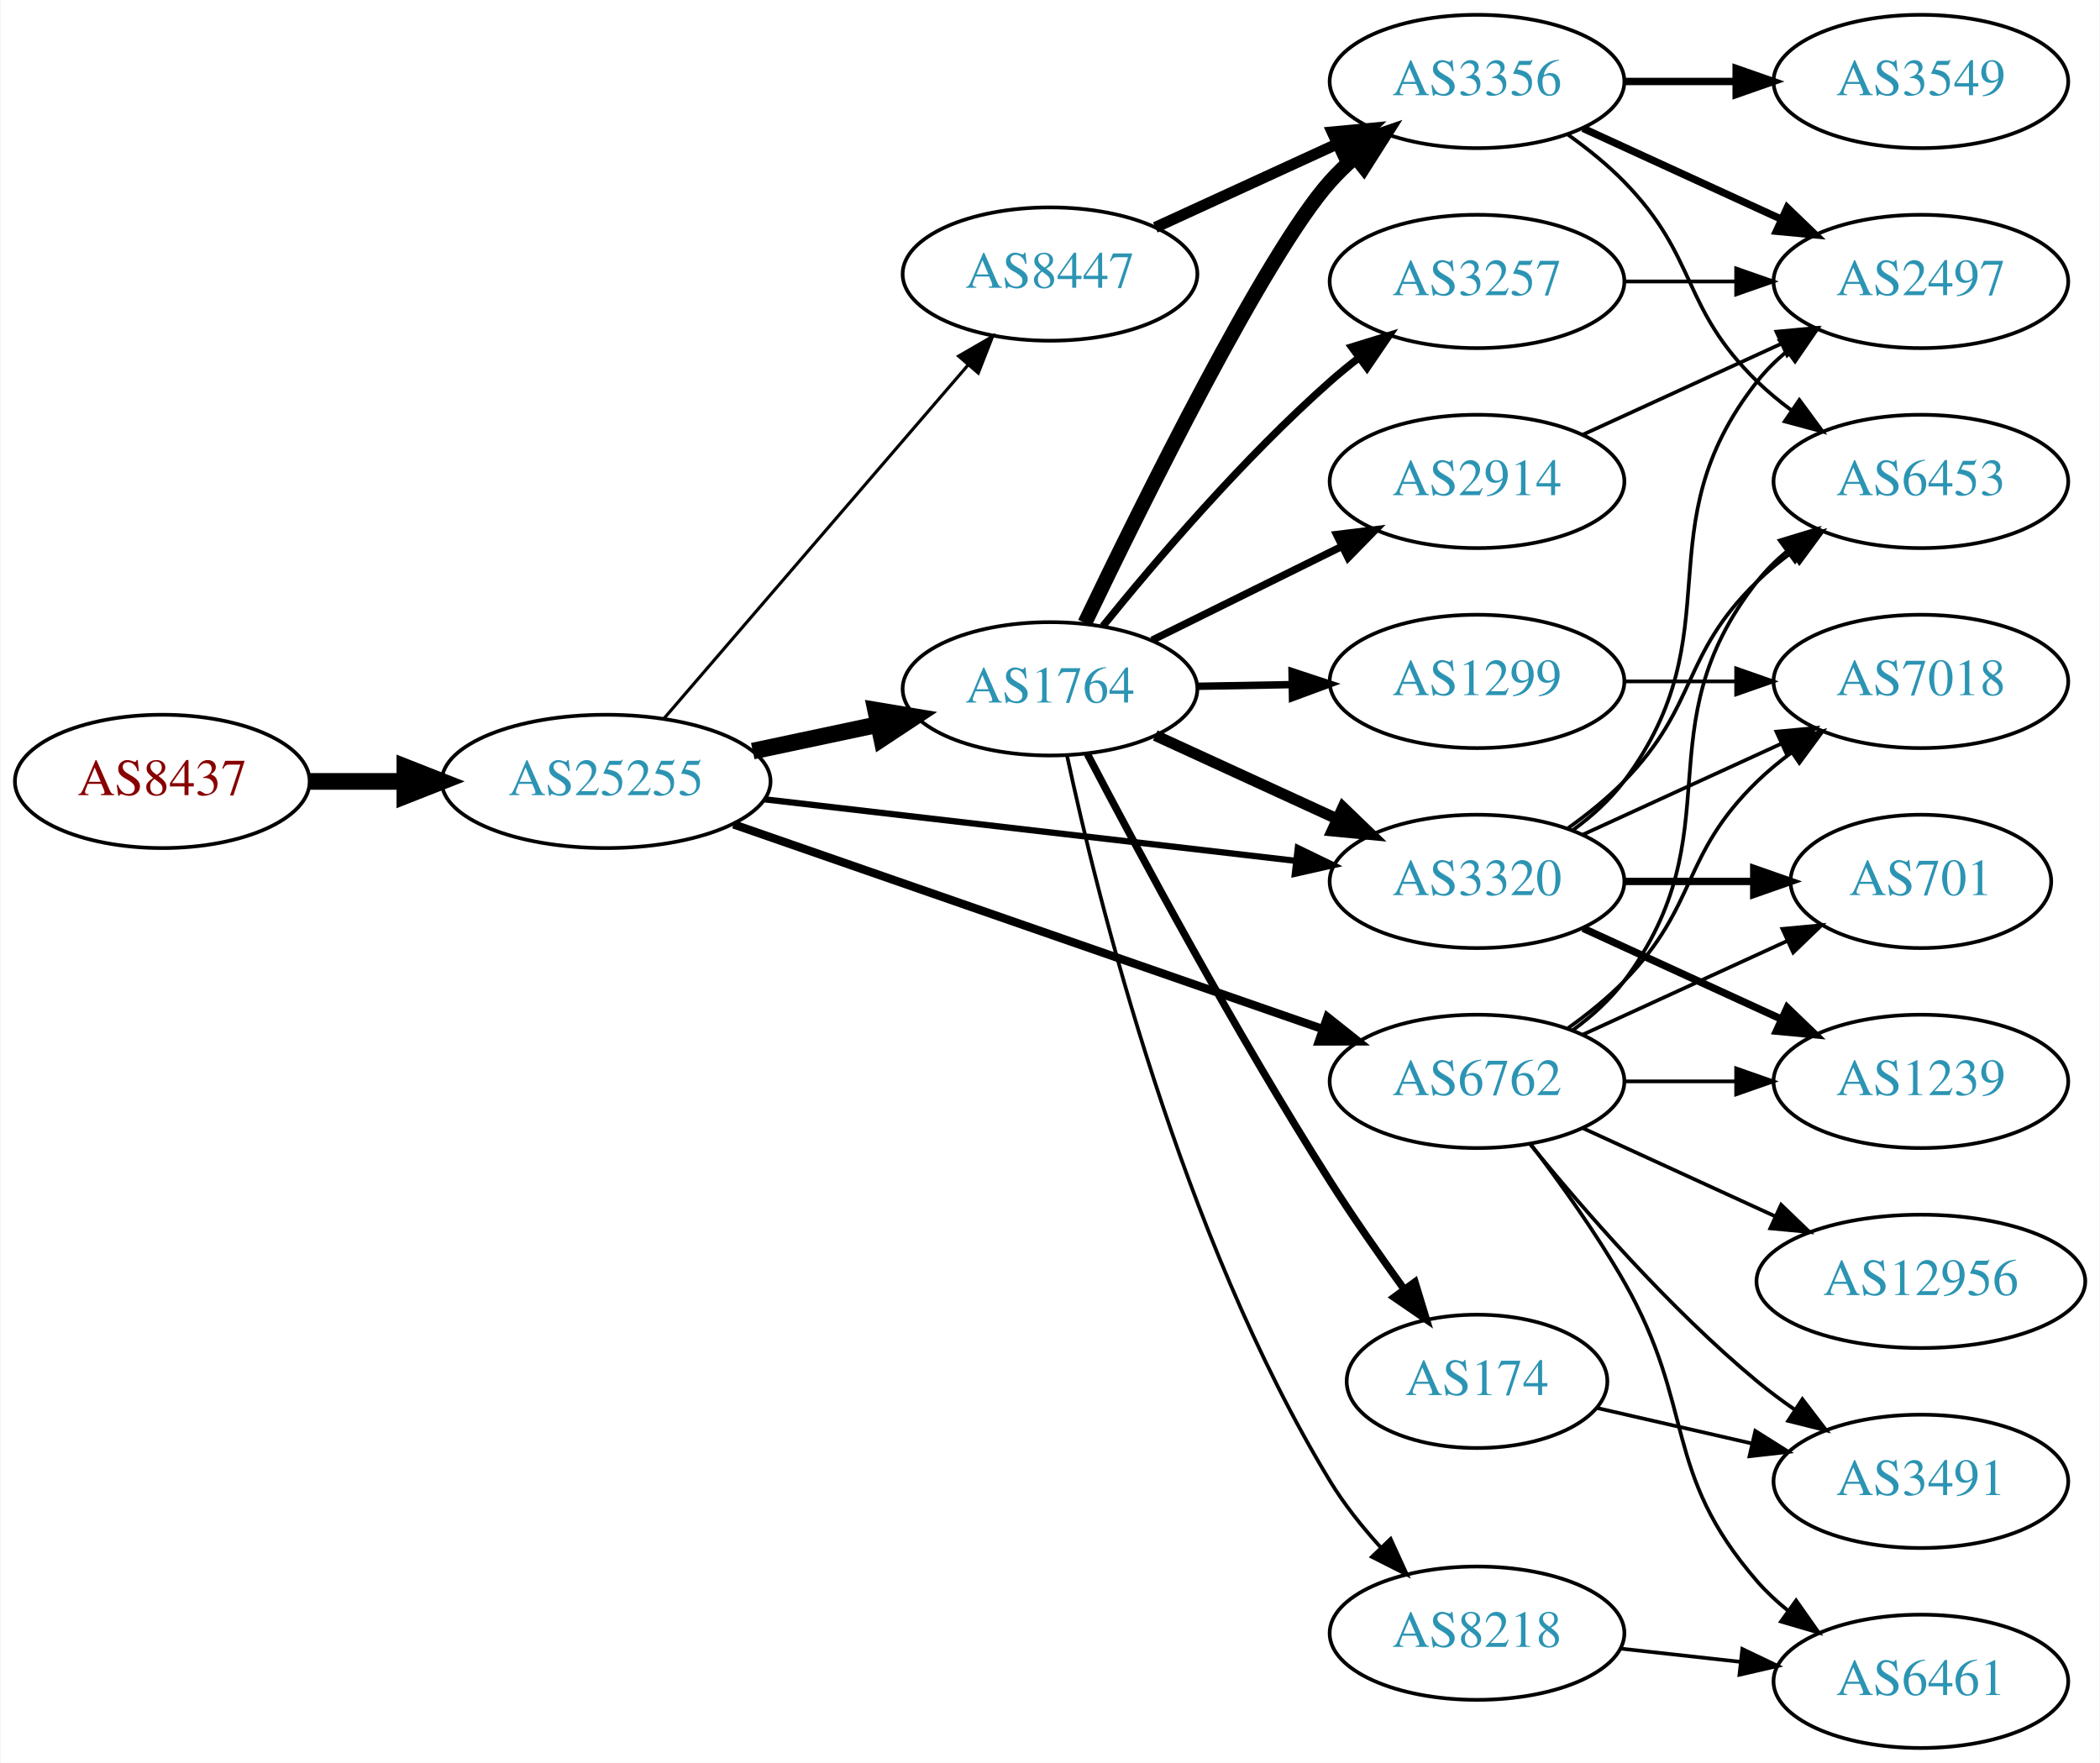
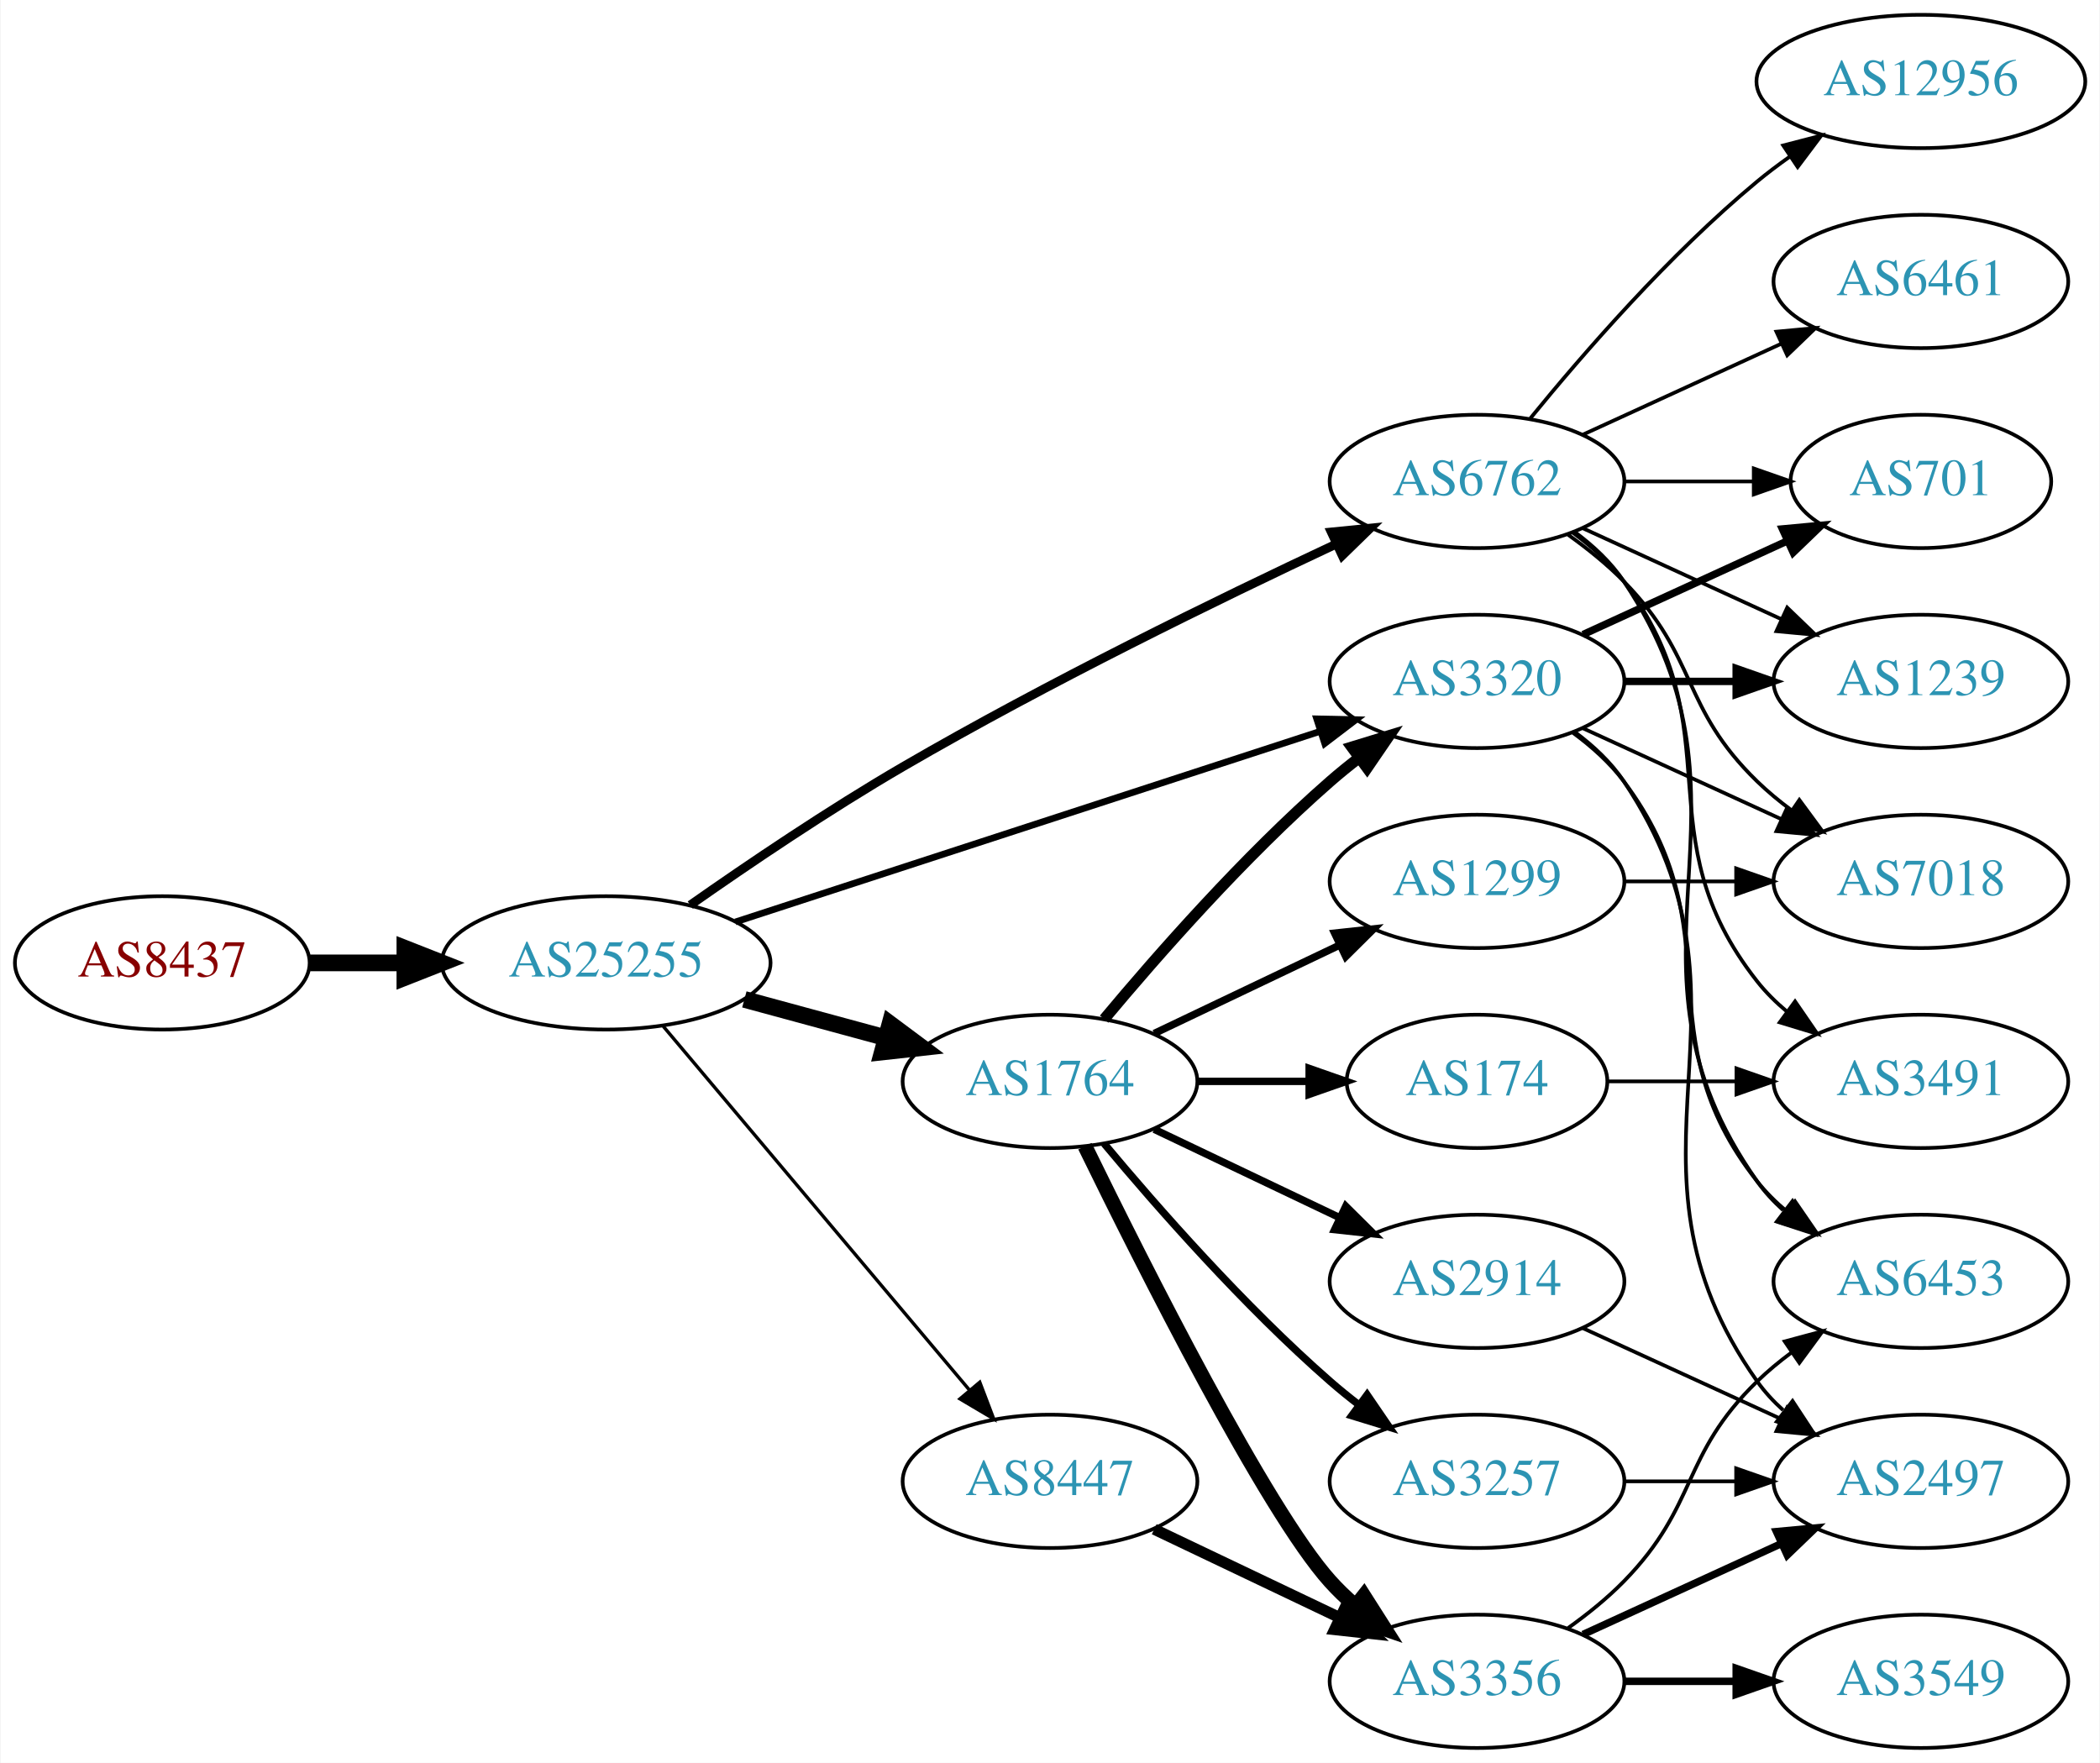
<svg xmlns="http://www.w3.org/2000/svg" xmlns:xlink="http://www.w3.org/1999/xlink" width="567pt" height="476pt" viewBox="0.00 0.00 566.66 476.00">
  <g id="graph0" class="graph" transform="scale(1 1) rotate(0) translate(4 472)">
    <polygon fill="white" stroke="none" points="-4,4 -4,-472 562.663,-472 562.663,4 -4,4" />
    <g id="node1" class="node">
      <g id="a_node1">
        <a xlink:href="/asn/8437" xlink:title="AS8437 ~ Hutchison Drei Austria GmbH [AT]">
-           <ellipse fill="#ffffff" stroke="black" cx="39.647" cy="-261" rx="39.794" ry="18" />
-           <text text-anchor="middle" x="39.647" y="-257.3" font-family="Times,serif" font-size="14.00" fill="#880000">AS8437</text>
+           <ellipse fill="#ffffff" stroke="black" cx="39.647" cy="-212" rx="39.794" ry="18" />
+           <text text-anchor="middle" x="39.647" y="-208.3" font-family="Times,serif" font-size="14.00" fill="#880000">AS8437</text>
        </a>
      </g>
    </g>
    <g id="node2" class="node">
      <g id="a_node2">
        <a xlink:href="/asn/25255" xlink:title="AS25255 ~ ==&gt; TELE2 AUSTRIA &lt;== [AT]">
-           <ellipse fill="#ffffff" stroke="black" cx="159.489" cy="-261" rx="44.393" ry="18" />
-           <text text-anchor="middle" x="159.489" y="-257.3" font-family="Times,serif" font-size="14.00" fill="#2c94b3">AS25255</text>
+           <ellipse fill="#ffffff" stroke="black" cx="159.489" cy="-212" rx="44.393" ry="18" />
+           <text text-anchor="middle" x="159.489" y="-208.3" font-family="Times,serif" font-size="14.00" fill="#2c94b3">AS25255</text>
        </a>
      </g>
    </g>
    <g id="edge1" class="edge">
-       <path fill="none" stroke="black" stroke-width="4.5" d="M79.559,-261C87.662,-261 96.337,-261 104.863,-261" />
-       <polygon fill="black" stroke="black" stroke-width="4.5" points="105.141,-264.938 115.141,-261 105.141,-257.063 105.141,-264.938" />
+       <path fill="none" stroke="black" stroke-width="4.5" d="M79.559,-212C87.662,-212 96.337,-212 104.863,-212" />
+       <polygon fill="black" stroke="black" stroke-width="4.5" points="105.141,-215.938 115.141,-212 105.141,-208.063 105.141,-215.938" />
    </g>
    <g id="node3" class="node">
      <g id="a_node3">
-         <a xlink:href="/asn/3320" xlink:title="AS3320 ~ DTAG [DE]">
-           <ellipse fill="#ffffff" stroke="black" cx="394.625" cy="-234" rx="39.794" ry="18" />
-           <text text-anchor="middle" x="394.625" y="-230.3" font-family="Times,serif" font-size="14.00" fill="#2c94b3">AS3320</text>
+         <a xlink:href="/asn/1764" xlink:title="AS1764 ~ NEXTLAYER-AS [AT]">
+           <ellipse fill="#ffffff" stroke="black" cx="279.332" cy="-180" rx="39.794" ry="18" />
+           <text text-anchor="middle" x="279.332" y="-176.3" font-family="Times,serif" font-size="14.00" fill="#2c94b3">AS1764</text>
        </a>
      </g>
    </g>
    <g id="edge2" class="edge">
-       <path fill="none" stroke="black" stroke-width="1.688" d="M202.169,-256.173C242.461,-251.507 303.453,-244.443 345.724,-239.547" />
-       <polygon fill="black" stroke="black" stroke-width="1.688" points="346.245,-243.011 355.776,-238.383 345.44,-236.057 346.245,-243.011" />
+       <path fill="none" stroke="black" stroke-width="4.5" d="M196.807,-202.138C208.867,-198.863 222.416,-195.184 234.953,-191.779" />
+       <polygon fill="black" stroke="black" stroke-width="4.5" points="236.125,-195.541 244.744,-189.121 234.061,-187.942 236.125,-195.541" />
    </g>
    <g id="node4" class="node">
      <g id="a_node4">
-         <a xlink:href="/asn/6762" xlink:title="AS6762 ~ TELECOM ITALIA SPARKLE S.p.A. [IT]">
-           <ellipse fill="#ffffff" stroke="black" cx="394.625" cy="-180" rx="39.794" ry="18" />
-           <text text-anchor="middle" x="394.625" y="-176.3" font-family="Times,serif" font-size="14.00" fill="#2c94b3">AS6762</text>
+         <a xlink:href="/asn/8447" xlink:title="AS8447 ~ A1 Telekom Austria AG [AT]">
+           <ellipse fill="#ffffff" stroke="black" cx="279.332" cy="-72" rx="39.794" ry="18" />
+           <text text-anchor="middle" x="279.332" y="-68.3" font-family="Times,serif" font-size="14.00" fill="#2c94b3">AS8447</text>
        </a>
      </g>
    </g>
    <g id="edge3" class="edge">
-       <path fill="none" stroke="black" stroke-width="2.25" d="M193.892,-249.395C235.885,-234.805 307.924,-209.776 353.044,-194.099" />
-       <polygon fill="black" stroke="black" stroke-width="2.25" points="354.222,-197.395 362.519,-190.807 351.924,-190.783 354.222,-197.395" />
+       <path fill="none" stroke="black" stroke-width="0.9" d="M174.939,-194.833C195.636,-170.245 233.835,-124.863 257.56,-96.677" />
+       <polygon fill="black" stroke="black" stroke-width="0.9" points="260.37,-98.774 264.132,-88.87 255.014,-94.266 260.37,-98.774" />
    </g>
    <g id="node5" class="node">
      <g id="a_node5">
-         <a xlink:href="/asn/8447" xlink:title="AS8447 ~ A1 Telekom Austria AG [AT]">
-           <ellipse fill="#ffffff" stroke="black" cx="279.332" cy="-398" rx="39.794" ry="18" />
-           <text text-anchor="middle" x="279.332" y="-394.3" font-family="Times,serif" font-size="14.00" fill="#2c94b3">AS8447</text>
+         <a xlink:href="/asn/3320" xlink:title="AS3320 ~ DTAG [DE]">
+           <ellipse fill="#ffffff" stroke="black" cx="394.625" cy="-288" rx="39.794" ry="18" />
+           <text text-anchor="middle" x="394.625" y="-284.3" font-family="Times,serif" font-size="14.00" fill="#2c94b3">AS3320</text>
        </a>
      </g>
    </g>
    <g id="edge4" class="edge">
-       <path fill="none" stroke="black" stroke-width="0.844" d="M175.176,-278.074C195.841,-302.099 233.614,-346.012 257.268,-373.512" />
-       <polygon fill="black" stroke="black" stroke-width="0.844" points="254.656,-375.842 263.83,-381.141 259.962,-371.277 254.656,-375.842" />
+       <path fill="none" stroke="black" stroke-width="1.8" d="M194.389,-223.051C236.186,-236.677 307.199,-259.826 352.191,-274.493" />
+       <polygon fill="black" stroke="black" stroke-width="1.8" points="351.336,-277.896 361.929,-277.667 353.506,-271.24 351.336,-277.896" />
    </g>
    <g id="node6" class="node">
      <g id="a_node6">
-         <a xlink:href="/asn/1764" xlink:title="AS1764 ~ NEXTLAYER-AS [AT]">
-           <ellipse fill="#ffffff" stroke="black" cx="279.332" cy="-286" rx="39.794" ry="18" />
-           <text text-anchor="middle" x="279.332" y="-282.3" font-family="Times,serif" font-size="14.00" fill="#2c94b3">AS1764</text>
+         <a xlink:href="/asn/6762" xlink:title="AS6762 ~ TELECOM ITALIA SPARKLE S.p.A. [IT]">
+           <ellipse fill="#ffffff" stroke="black" cx="394.625" cy="-342" rx="39.794" ry="18" />
+           <text text-anchor="middle" x="394.625" y="-338.3" font-family="Times,serif" font-size="14.00" fill="#2c94b3">AS6762</text>
        </a>
      </g>
    </g>
    <g id="edge5" class="edge">
-       <path fill="none" stroke="black" stroke-width="4.5" d="M199.075,-269.186C209.868,-271.476 221.697,-273.985 232.849,-276.351" />
-       <polygon fill="black" stroke="black" stroke-width="4.5" points="232.251,-280.249 242.85,-278.473 233.885,-272.546 232.251,-280.249" />
+       <path fill="none" stroke="black" stroke-width="2.4" d="M182.202,-227.612C197.855,-238.596 219.663,-253.355 239.685,-265 278.545,-287.601 324.893,-310.23 356.509,-325.049" />
+       <polygon fill="black" stroke="black" stroke-width="2.4" points="355.28,-328.337 365.823,-329.388 358.236,-321.992 355.28,-328.337" />
+     </g>
+     <g id="edge11" class="edge">
+       <path fill="none" stroke="black" stroke-width="3" d="M293.962,-196.817C308.244,-213.929 331.791,-240.745 354.978,-261 357.444,-263.154 360.082,-265.294 362.78,-267.372" />
+       <polygon fill="black" stroke="black" stroke-width="3" points="360.805,-270.264 370.934,-273.37 364.953,-264.625 360.805,-270.264" />
    </g>
    <g id="node7" class="node">
      <g id="a_node7">
-         <a xlink:href="/asn/2497" xlink:title="AS2497 ~ Internet Initiative Japan Inc. [JP]">
-           <ellipse fill="#ffffff" stroke="black" cx="514.467" cy="-396" rx="39.794" ry="18" />
-           <text text-anchor="middle" x="514.467" y="-392.3" font-family="Times,serif" font-size="14.00" fill="#2c94b3">AS2497</text>
+         <a xlink:href="/asn/174" xlink:title="AS174 ~ Cogent Communications [US]">
+           <ellipse fill="#ffffff" stroke="black" cx="394.625" cy="-180" rx="35.194" ry="18" />
+           <text text-anchor="middle" x="394.625" y="-176.3" font-family="Times,serif" font-size="14.00" fill="#2c94b3">AS174</text>
        </a>
      </g>
    </g>
    <g id="edge6" class="edge">
-       <path fill="none" stroke="black" d="M420.555,-247.882C425.631,-251.611 430.549,-256.016 434.271,-261 464.542,-301.542 438.972,-329.246 470.271,-369 472.596,-371.953 475.34,-374.67 478.299,-377.147" />
-       <polygon fill="black" stroke="black" points="476.358,-380.064 486.496,-383.145 480.492,-374.415 476.358,-380.064" />
+       <path fill="none" stroke="black" stroke-width="2" d="M319.004,-180C328.709,-180 339.2,-180 349.163,-180" />
+       <polygon fill="black" stroke="black" stroke-width="2" points="349.299,-183.5 359.299,-180 349.299,-176.5 349.299,-183.5" />
    </g>
    <g id="node8" class="node">
      <g id="a_node8">
-         <a xlink:href="/asn/7018" xlink:title="AS7018 ~ AT&amp;T Services, Inc. [US]">
-           <ellipse fill="#ffffff" stroke="black" cx="514.467" cy="-288" rx="39.794" ry="18" />
-           <text text-anchor="middle" x="514.467" y="-284.3" font-family="Times,serif" font-size="14.00" fill="#2c94b3">AS7018</text>
+         <a xlink:href="/asn/3257" xlink:title="AS3257 ~ GTT [DE]">
+           <ellipse fill="#ffffff" stroke="black" cx="394.625" cy="-72" rx="39.794" ry="18" />
+           <text text-anchor="middle" x="394.625" y="-68.3" font-family="Times,serif" font-size="14.00" fill="#2c94b3">AS3257</text>
        </a>
      </g>
    </g>
    <g id="edge7" class="edge">
-       <path fill="none" stroke="black" d="M423.253,-246.661C439.21,-253.973 459.481,-263.261 476.764,-271.181" />
-       <polygon fill="black" stroke="black" points="475.462,-274.435 486.011,-275.419 478.378,-268.071 475.462,-274.435" />
+       <path fill="none" stroke="black" stroke-width="2" d="M293.962,-163.183C308.244,-146.071 331.791,-119.255 354.978,-99 357.444,-96.846 360.082,-94.706 362.78,-92.628" />
+       <polygon fill="black" stroke="black" stroke-width="2" points="364.953,-95.375 370.934,-86.63 360.805,-89.736 364.953,-95.375" />
    </g>
    <g id="node9" class="node">
      <g id="a_node9">
-         <a xlink:href="/asn/6453" xlink:title="AS6453 ~ TATA COMMUNICATIONS (AMERICA) INC [US]">
-           <ellipse fill="#ffffff" stroke="black" cx="514.467" cy="-342" rx="39.794" ry="18" />
-           <text text-anchor="middle" x="514.467" y="-338.3" font-family="Times,serif" font-size="14.00" fill="#2c94b3">AS6453</text>
+         <a xlink:href="/asn/1299" xlink:title="AS1299 ~ Telia Carrier [EU]">
+           <ellipse fill="#ffffff" stroke="black" cx="394.625" cy="-234" rx="39.794" ry="18" />
+           <text text-anchor="middle" x="394.625" y="-230.3" font-family="Times,serif" font-size="14.00" fill="#2c94b3">AS1299</text>
        </a>
      </g>
    </g>
    <g id="edge8" class="edge">
-       <path fill="none" stroke="black" d="M419.219,-248.389C424.475,-252.148 429.806,-256.437 434.271,-261 454.443,-281.617 449.578,-294.906 470.271,-315 473.116,-317.763 476.29,-320.386 479.59,-322.834" />
-       <polygon fill="black" stroke="black" points="477.707,-325.786 487.938,-328.538 481.656,-320.006 477.707,-325.786" />
+       <path fill="none" stroke="black" stroke-width="2" d="M307.468,-192.934C322.462,-200.081 341.283,-209.052 357.506,-216.785" />
+       <polygon fill="black" stroke="black" stroke-width="2" points="356.177,-220.028 366.71,-221.171 359.188,-213.709 356.177,-220.028" />
    </g>
    <g id="node10" class="node">
      <g id="a_node10">
-         <a xlink:href="/asn/1239" xlink:title="AS1239 ~ Sprint [US]">
-           <ellipse fill="#ffffff" stroke="black" cx="514.467" cy="-180" rx="39.794" ry="18" />
-           <text text-anchor="middle" x="514.467" y="-176.3" font-family="Times,serif" font-size="14.00" fill="#2c94b3">AS1239</text>
+         <a xlink:href="/asn/3356" xlink:title="AS3356 ~ Level 3 Parent, LLC [US]">
+           <ellipse fill="#ffffff" stroke="black" cx="394.625" cy="-18" rx="39.794" ry="18" />
+           <text text-anchor="middle" x="394.625" y="-14.3" font-family="Times,serif" font-size="14.00" fill="#2c94b3">AS3356</text>
        </a>
      </g>
    </g>
    <g id="edge9" class="edge">
-       <path fill="none" stroke="black" stroke-width="2" d="M423.253,-221.339C439.21,-214.027 459.481,-204.739 476.764,-196.819" />
-       <polygon fill="black" stroke="black" stroke-width="2" points="478.378,-199.929 486.011,-192.581 475.462,-193.565 478.378,-199.929" />
+       <path fill="none" stroke="black" stroke-width="4" d="M288.769,-162.489C304.388,-130.491 337.774,-64.107 354.978,-45 356.98,-42.776 359.199,-40.637 361.532,-38.603" />
+       <polygon fill="black" stroke="black" stroke-width="4" points="364.062,-41.065 369.751,-32.127 359.73,-35.567 364.062,-41.065" />
    </g>
    <g id="node11" class="node">
      <g id="a_node11">
-         <a xlink:href="/asn/701" xlink:title="AS701 ~ UUNET [US]">
-           <ellipse fill="#ffffff" stroke="black" cx="514.467" cy="-234" rx="35.194" ry="18" />
-           <text text-anchor="middle" x="514.467" y="-230.3" font-family="Times,serif" font-size="14.00" fill="#2c94b3">AS701</text>
+         <a xlink:href="/asn/2914" xlink:title="AS2914 ~ NTT America, Inc. [US]">
+           <ellipse fill="#ffffff" stroke="black" cx="394.625" cy="-126" rx="39.794" ry="18" />
+           <text text-anchor="middle" x="394.625" y="-122.3" font-family="Times,serif" font-size="14.00" fill="#2c94b3">AS2914</text>
        </a>
      </g>
    </g>
    <g id="edge10" class="edge">
-       <path fill="none" stroke="black" stroke-width="2" d="M434.537,-234C445.624,-234 457.783,-234 469.166,-234" />
-       <polygon fill="black" stroke="black" stroke-width="2" points="469.348,-237.5 479.348,-234 469.348,-230.5 469.348,-237.5" />
-     </g>
-     <g id="edge17" class="edge">
-       <path fill="none" stroke="black" d="M419.219,-194.389C424.475,-198.148 429.806,-202.437 434.271,-207 454.443,-227.617 449.578,-240.906 470.271,-261 473.116,-263.763 476.29,-266.386 479.59,-268.834" />
-       <polygon fill="black" stroke="black" points="477.707,-271.786 487.938,-274.538 481.656,-266.006 477.707,-271.786" />
-     </g>
-     <g id="edge15" class="edge">
-       <path fill="none" stroke="black" d="M420.555,-193.882C425.631,-197.611 430.549,-202.016 434.271,-207 464.542,-247.542 438.972,-275.246 470.271,-315 472.596,-317.953 475.34,-320.67 478.299,-323.147" />
-       <polygon fill="black" stroke="black" points="476.358,-326.064 486.496,-329.145 480.492,-320.415 476.358,-326.064" />
-     </g>
-     <g id="edge19" class="edge">
-       <path fill="none" stroke="black" d="M434.537,-180C444.091,-180 454.44,-180 464.403,-180" />
-       <polygon fill="black" stroke="black" points="464.595,-183.5 474.595,-180 464.595,-176.5 464.595,-183.5" />
-     </g>
-     <g id="edge21" class="edge">
-       <path fill="none" stroke="black" d="M423.253,-192.661C439.67,-200.183 460.651,-209.798 478.248,-217.861" />
-       <polygon fill="black" stroke="black" points="477.076,-221.174 487.625,-222.158 479.993,-214.811 477.076,-221.174" />
+       <path fill="none" stroke="black" stroke-width="2" d="M307.468,-167.066C322.462,-159.919 341.283,-150.948 357.506,-143.215" />
+       <polygon fill="black" stroke="black" stroke-width="2" points="359.188,-146.291 366.71,-138.829 356.177,-139.972 359.188,-146.291" />
+     </g>
+     <g id="edge12" class="edge">
+       <path fill="none" stroke="black" stroke-width="3" d="M307.468,-59.066C322.462,-51.919 341.283,-42.948 357.506,-35.215" />
+       <polygon fill="black" stroke="black" stroke-width="3" points="359.188,-38.291 366.71,-30.829 356.177,-31.972 359.188,-38.291" />
+     </g>
+     <g id="node12" class="node">
+       <g id="a_node12">
+         <a xlink:href="/asn/6453" xlink:title="AS6453 ~ TATA COMMUNICATIONS (AMERICA) INC [US]">
+           <ellipse fill="#ffffff" stroke="black" cx="514.467" cy="-126" rx="39.794" ry="18" />
+           <text text-anchor="middle" x="514.467" y="-122.3" font-family="Times,serif" font-size="14.00" fill="#2c94b3">AS6453</text>
+         </a>
+       </g>
+     </g>
+     <g id="edge13" class="edge">
+       <path fill="none" stroke="black" d="M420.555,-274.118C425.631,-270.389 430.549,-265.984 434.271,-261 464.542,-220.458 438.972,-192.754 470.271,-153 472.596,-150.047 475.34,-147.33 478.299,-144.853" />
+       <polygon fill="black" stroke="black" points="480.492,-147.585 486.496,-138.855 476.358,-141.936 480.492,-147.585" />
+     </g>
+     <g id="node13" class="node">
+       <g id="a_node13">
+         <a xlink:href="/asn/7018" xlink:title="AS7018 ~ AT&amp;T Services, Inc. [US]">
+           <ellipse fill="#ffffff" stroke="black" cx="514.467" cy="-234" rx="39.794" ry="18" />
+           <text text-anchor="middle" x="514.467" y="-230.3" font-family="Times,serif" font-size="14.00" fill="#2c94b3">AS7018</text>
+         </a>
+       </g>
+     </g>
+     <g id="edge14" class="edge">
+       <path fill="none" stroke="black" d="M423.253,-275.339C439.21,-268.027 459.481,-258.739 476.764,-250.819" />
+       <polygon fill="black" stroke="black" points="478.378,-253.929 486.011,-246.581 475.462,-247.565 478.378,-253.929" />
    </g>
    <g id="node14" class="node">
      <g id="a_node14">
-         <a xlink:href="/asn/3491" xlink:title="AS3491 ~ PCCW Global, Inc. [US]">
-           <ellipse fill="#ffffff" stroke="black" cx="514.467" cy="-72" rx="39.794" ry="18" />
-           <text text-anchor="middle" x="514.467" y="-68.3" font-family="Times,serif" font-size="14.00" fill="#2c94b3">AS3491</text>
-         </a>
-       </g>
-     </g>
-     <g id="edge16" class="edge">
-       <path fill="none" stroke="black" d="M409.044,-162.935C423.158,-145.625 446.573,-118.655 470.271,-99 473.487,-96.332 476.988,-93.73 480.558,-91.259" />
-       <polygon fill="black" stroke="black" points="482.482,-94.183 488.915,-85.764 478.636,-88.334 482.482,-94.183" />
+         <a xlink:href="/asn/1239" xlink:title="AS1239 ~ Sprint [US]">
+           <ellipse fill="#ffffff" stroke="black" cx="514.467" cy="-288" rx="39.794" ry="18" />
+           <text text-anchor="middle" x="514.467" y="-284.3" font-family="Times,serif" font-size="14.00" fill="#2c94b3">AS1239</text>
+         </a>
+       </g>
+     </g>
+     <g id="edge15" class="edge">
+       <path fill="none" stroke="black" stroke-width="2" d="M434.537,-288C444.091,-288 454.44,-288 464.403,-288" />
+       <polygon fill="black" stroke="black" stroke-width="2" points="464.595,-291.5 474.595,-288 464.595,-284.5 464.595,-291.5" />
    </g>
    <g id="node15" class="node">
      <g id="a_node15">
-         <a xlink:href="/asn/6461" xlink:title="AS6461 ~ Zayo Bandwidth [US]">
-           <ellipse fill="#ffffff" stroke="black" cx="514.467" cy="-18" rx="39.794" ry="18" />
-           <text text-anchor="middle" x="514.467" y="-14.3" font-family="Times,serif" font-size="14.00" fill="#2c94b3">AS6461</text>
-         </a>
-       </g>
-     </g>
-     <g id="edge18" class="edge">
-       <path fill="none" stroke="black" d="M409.086,-163.087C416.979,-152.73 426.828,-139.008 434.271,-126 453.835,-91.806 444.437,-74.742 470.271,-45 472.736,-42.162 475.573,-39.523 478.59,-37.094" />
-       <polygon fill="black" stroke="black" points="480.777,-39.833 486.868,-31.164 476.701,-34.142 480.777,-39.833" />
+         <a xlink:href="/asn/2497" xlink:title="AS2497 ~ Internet Initiative Japan Inc. [JP]">
+           <ellipse fill="#ffffff" stroke="black" cx="514.467" cy="-72" rx="39.794" ry="18" />
+           <text text-anchor="middle" x="514.467" y="-68.3" font-family="Times,serif" font-size="14.00" fill="#2c94b3">AS2497</text>
+         </a>
+       </g>
+     </g>
+     <g id="edge16" class="edge">
+       <path fill="none" stroke="black" d="M420.944,-274.393C425.999,-270.649 430.811,-266.169 434.271,-261 475.296,-199.706 427.692,-159.225 470.271,-99 472.262,-96.184 474.649,-93.599 477.265,-91.24" />
+       <polygon fill="black" stroke="black" points="479.818,-93.694 485.633,-84.838 475.564,-88.135 479.818,-93.694" />
    </g>
    <g id="node16" class="node">
      <g id="a_node16">
-         <a xlink:href="/asn/12956" xlink:title="AS12956 ~ TELXIUS [ES]">
-           <ellipse fill="#ffffff" stroke="black" cx="514.467" cy="-126" rx="44.393" ry="18" />
-           <text text-anchor="middle" x="514.467" y="-122.3" font-family="Times,serif" font-size="14.00" fill="#2c94b3">AS12956</text>
-         </a>
-       </g>
+         <a xlink:href="/asn/701" xlink:title="AS701 ~ UUNET [US]">
+           <ellipse fill="#ffffff" stroke="black" cx="514.467" cy="-342" rx="35.194" ry="18" />
+           <text text-anchor="middle" x="514.467" y="-338.3" font-family="Times,serif" font-size="14.00" fill="#2c94b3">AS701</text>
+         </a>
+       </g>
+     </g>
+     <g id="edge17" class="edge">
+       <path fill="none" stroke="black" stroke-width="2" d="M423.253,-300.661C439.67,-308.183 460.651,-317.798 478.248,-325.861" />
+       <polygon fill="black" stroke="black" stroke-width="2" points="477.076,-329.174 487.625,-330.158 479.993,-322.811 477.076,-329.174" />
+     </g>
+     <g id="edge19" class="edge">
+       <path fill="none" stroke="black" d="M420.944,-328.393C425.999,-324.649 430.811,-320.169 434.271,-315 475.296,-253.706 427.692,-213.225 470.271,-153 472.262,-150.184 474.649,-147.599 477.265,-145.24" />
+       <polygon fill="black" stroke="black" points="479.818,-147.694 485.633,-138.838 475.564,-142.135 479.818,-147.694" />
    </g>
    <g id="edge20" class="edge">
-       <path fill="none" stroke="black" d="M423.253,-167.339C438.751,-160.238 458.318,-151.272 475.264,-143.506" />
-       <polygon fill="black" stroke="black" points="476.734,-146.683 484.367,-139.335 473.818,-140.319 476.734,-146.683" />
-     </g>
-     <g id="node12" class="node">
-       <g id="a_node12">
-         <a xlink:href="/asn/3356" xlink:title="AS3356 ~ Level 3 Parent, LLC [US]">
-           <ellipse fill="#ffffff" stroke="black" cx="394.625" cy="-450" rx="39.794" ry="18" />
-           <text text-anchor="middle" x="394.625" y="-446.3" font-family="Times,serif" font-size="14.00" fill="#2c94b3">AS3356</text>
-         </a>
-       </g>
-     </g>
-     <g id="edge11" class="edge">
-       <path fill="none" stroke="black" stroke-width="3" d="M307.757,-410.588C322.537,-417.372 340.973,-425.834 356.969,-433.176" />
-       <polygon fill="black" stroke="black" stroke-width="3" points="355.511,-436.357 366.059,-437.348 358.431,-429.995 355.511,-436.357" />
-     </g>
-     <g id="edge28" class="edge">
-       <path fill="none" stroke="black" stroke-width="3" d="M307.757,-273.412C322.537,-266.628 340.973,-258.166 356.969,-250.824" />
-       <polygon fill="black" stroke="black" stroke-width="3" points="358.431,-254.005 366.059,-246.652 355.511,-247.643 358.431,-254.005" />
-     </g>
-     <g id="edge25" class="edge">
-       <path fill="none" stroke="black" stroke-width="4" d="M288.744,-303.773C304.32,-336.249 337.639,-403.622 354.978,-423 356.974,-425.23 359.187,-427.374 361.516,-429.411" />
-       <polygon fill="black" stroke="black" stroke-width="4" points="359.711,-432.445 369.729,-435.892 364.048,-426.95 359.711,-432.445" />
+       <path fill="none" stroke="black" d="M419.219,-327.611C424.475,-323.852 429.806,-319.563 434.271,-315 454.443,-294.383 449.578,-281.094 470.271,-261 473.116,-258.237 476.29,-255.614 479.59,-253.166" />
+       <polygon fill="black" stroke="black" points="481.656,-255.994 487.938,-247.462 477.707,-250.214 481.656,-255.994" />
+     </g>
+     <g id="edge21" class="edge">
+       <path fill="none" stroke="black" d="M423.253,-329.339C439.21,-322.027 459.481,-312.739 476.764,-304.819" />
+       <polygon fill="black" stroke="black" points="478.378,-307.929 486.011,-300.581 475.462,-301.565 478.378,-307.929" />
+     </g>
+     <g id="edge23" class="edge">
+       <path fill="none" stroke="black" d="M434.537,-342C445.624,-342 457.783,-342 469.166,-342" />
+       <polygon fill="black" stroke="black" points="469.348,-345.5 479.348,-342 469.348,-338.5 469.348,-345.5" />
    </g>
    <g id="node17" class="node">
      <g id="a_node17">
-         <a xlink:href="/asn/174" xlink:title="AS174 ~ Cogent Communications [US]">
-           <ellipse fill="#ffffff" stroke="black" cx="394.625" cy="-99" rx="35.194" ry="18" />
-           <text text-anchor="middle" x="394.625" y="-95.3" font-family="Times,serif" font-size="14.00" fill="#2c94b3">AS174</text>
-         </a>
-       </g>
-     </g>
-     <g id="edge22" class="edge">
-       <path fill="none" stroke="black" stroke-width="2" d="M289.401,-268.429C302.891,-242.634 329.407,-193.221 354.978,-153 361.165,-143.268 368.418,-132.897 374.959,-123.872" />
-       <polygon fill="black" stroke="black" stroke-width="2" points="377.863,-125.83 380.953,-115.696 372.218,-121.691 377.863,-125.83" />
+         <a xlink:href="/asn/3491" xlink:title="AS3491 ~ PCCW Global, Inc. [US]">
+           <ellipse fill="#ffffff" stroke="black" cx="514.467" cy="-180" rx="39.794" ry="18" />
+           <text text-anchor="middle" x="514.467" y="-176.3" font-family="Times,serif" font-size="14.00" fill="#2c94b3">AS3491</text>
+         </a>
+       </g>
+     </g>
+     <g id="edge18" class="edge">
+       <path fill="none" stroke="black" d="M420.555,-328.118C425.631,-324.389 430.549,-319.984 434.271,-315 464.542,-274.458 438.972,-246.754 470.271,-207 472.596,-204.047 475.34,-201.33 478.299,-198.853" />
+       <polygon fill="black" stroke="black" points="480.492,-201.585 486.496,-192.855 476.358,-195.936 480.492,-201.585" />
    </g>
    <g id="node18" class="node">
      <g id="a_node18">
-         <a xlink:href="/asn/8218" xlink:title="AS8218 ~ legacy Neotelecoms [FR]">
-           <ellipse fill="#ffffff" stroke="black" cx="394.625" cy="-31" rx="39.794" ry="18" />
-           <text text-anchor="middle" x="394.625" y="-27.3" font-family="Times,serif" font-size="14.00" fill="#2c94b3">AS8218</text>
-         </a>
-       </g>
-     </g>
-     <g id="edge23" class="edge">
-       <path fill="none" stroke="black" d="M283.925,-267.988C292.114,-229.728 314.641,-138.424 354.978,-72 358.73,-65.821 363.537,-59.792 368.477,-54.342" />
-       <polygon fill="black" stroke="black" points="371.298,-56.458 375.702,-46.822 366.25,-51.608 371.298,-56.458" />
+         <a xlink:href="/asn/12956" xlink:title="AS12956 ~ TELXIUS [ES]">
+           <ellipse fill="#ffffff" stroke="black" cx="514.467" cy="-450" rx="44.393" ry="18" />
+           <text text-anchor="middle" x="514.467" y="-446.3" font-family="Times,serif" font-size="14.00" fill="#2c94b3">AS12956</text>
+         </a>
+       </g>
+     </g>
+     <g id="edge22" class="edge">
+       <path fill="none" stroke="black" d="M409.044,-359.065C423.158,-376.375 446.573,-403.345 470.271,-423 473.009,-425.271 475.952,-427.494 478.97,-429.63" />
+       <polygon fill="black" stroke="black" points="477.302,-432.725 487.558,-435.379 481.196,-426.908 477.302,-432.725" />
    </g>
    <g id="node19" class="node">
      <g id="a_node19">
-         <a xlink:href="/asn/3257" xlink:title="AS3257 ~ GTT [DE]">
-           <ellipse fill="#ffffff" stroke="black" cx="394.625" cy="-396" rx="39.794" ry="18" />
-           <text text-anchor="middle" x="394.625" y="-392.3" font-family="Times,serif" font-size="14.00" fill="#2c94b3">AS3257</text>
+         <a xlink:href="/asn/6461" xlink:title="AS6461 ~ Zayo Bandwidth [US]">
+           <ellipse fill="#ffffff" stroke="black" cx="514.467" cy="-396" rx="39.794" ry="18" />
+           <text text-anchor="middle" x="514.467" y="-392.3" font-family="Times,serif" font-size="14.00" fill="#2c94b3">AS6461</text>
        </a>
      </g>
    </g>
    <g id="edge24" class="edge">
-       <path fill="none" stroke="black" stroke-width="2" d="M293.621,-302.941C307.814,-320.489 331.459,-348.202 354.978,-369 357.431,-371.169 360.06,-373.319 362.752,-375.403" />
-       <polygon fill="black" stroke="black" stroke-width="2" points="360.772,-378.292 370.897,-381.413 364.928,-372.659 360.772,-378.292" />
+       <path fill="none" stroke="black" d="M423.253,-354.661C439.21,-361.973 459.481,-371.261 476.764,-379.181" />
+       <polygon fill="black" stroke="black" points="475.462,-382.435 486.011,-383.419 478.378,-376.071 475.462,-382.435" />
+     </g>
+     <g id="edge31" class="edge">
+       <path fill="none" stroke="black" d="M430.026,-180C440.85,-180 453.018,-180 464.645,-180" />
+       <polygon fill="black" stroke="black" points="464.676,-183.5 474.676,-180 464.676,-176.5 464.676,-183.5" />
+     </g>
+     <g id="edge28" class="edge">
+       <path fill="none" stroke="black" d="M434.537,-72C444.091,-72 454.44,-72 464.403,-72" />
+       <polygon fill="black" stroke="black" points="464.595,-75.5 474.595,-72 464.595,-68.5 464.595,-75.5" />
+     </g>
+     <g id="edge30" class="edge">
+       <path fill="none" stroke="black" d="M434.537,-234C444.091,-234 454.44,-234 464.403,-234" />
+       <polygon fill="black" stroke="black" points="464.595,-237.5 474.595,-234 464.595,-230.5 464.595,-237.5" />
+     </g>
+     <g id="edge27" class="edge">
+       <path fill="none" stroke="black" d="M419.219,-32.389C424.475,-36.148 429.806,-40.437 434.271,-45 454.443,-65.617 449.578,-78.906 470.271,-99 473.116,-101.763 476.29,-104.386 479.59,-106.834" />
+       <polygon fill="black" stroke="black" points="477.707,-109.786 487.938,-112.538 481.656,-104.006 477.707,-109.786" />
+     </g>
+     <g id="edge26" class="edge">
+       <path fill="none" stroke="black" stroke-width="2" d="M423.253,-30.661C439.21,-37.973 459.481,-47.261 476.764,-55.181" />
+       <polygon fill="black" stroke="black" stroke-width="2" points="475.462,-58.435 486.011,-59.419 478.378,-52.071 475.462,-58.435" />
    </g>
    <g id="node20" class="node">
      <g id="a_node20">
-         <a xlink:href="/asn/1299" xlink:title="AS1299 ~ Telia Carrier [EU]">
-           <ellipse fill="#ffffff" stroke="black" cx="394.625" cy="-288" rx="39.794" ry="18" />
-           <text text-anchor="middle" x="394.625" y="-284.3" font-family="Times,serif" font-size="14.00" fill="#2c94b3">AS1299</text>
-         </a>
-       </g>
-     </g>
-     <g id="edge26" class="edge">
-       <path fill="none" stroke="black" stroke-width="2" d="M319.004,-286.683C327.207,-286.828 335.971,-286.982 344.503,-287.133" />
-       <polygon fill="black" stroke="black" stroke-width="2" points="344.682,-290.636 354.742,-287.314 344.805,-283.638 344.682,-290.636" />
-     </g>
-     <g id="node21" class="node">
-       <g id="a_node21">
-         <a xlink:href="/asn/2914" xlink:title="AS2914 ~ NTT America, Inc. [US]">
-           <ellipse fill="#ffffff" stroke="black" cx="394.625" cy="-342" rx="39.794" ry="18" />
-           <text text-anchor="middle" x="394.625" y="-338.3" font-family="Times,serif" font-size="14.00" fill="#2c94b3">AS2914</text>
-         </a>
-       </g>
-     </g>
-     <g id="edge27" class="edge">
-       <path fill="none" stroke="black" stroke-width="2" d="M306.894,-299.13C322.093,-306.642 341.362,-316.167 357.876,-324.33" />
-       <polygon fill="black" stroke="black" stroke-width="2" points="356.713,-327.659 367.229,-328.953 359.815,-321.384 356.713,-327.659" />
-     </g>
-     <g id="edge13" class="edge">
-       <path fill="none" stroke="black" stroke-width="2" d="M423.253,-437.339C439.21,-430.027 459.481,-420.739 476.764,-412.819" />
-       <polygon fill="black" stroke="black" stroke-width="2" points="478.378,-415.929 486.011,-408.581 475.462,-409.565 478.378,-415.929" />
-     </g>
-     <g id="edge14" class="edge">
-       <path fill="none" stroke="black" d="M419.219,-435.611C424.475,-431.852 429.806,-427.563 434.271,-423 454.443,-402.383 449.578,-389.094 470.271,-369 473.116,-366.237 476.29,-363.614 479.59,-361.166" />
-       <polygon fill="black" stroke="black" points="481.656,-363.994 487.938,-355.462 477.707,-358.214 481.656,-363.994" />
-     </g>
-     <g id="node13" class="node">
-       <g id="a_node13">
        <a xlink:href="/asn/3549" xlink:title="AS3549 ~ Level 3 Parent, LLC [US]">
-           <ellipse fill="#ffffff" stroke="black" cx="514.467" cy="-450" rx="39.794" ry="18" />
-           <text text-anchor="middle" x="514.467" y="-446.3" font-family="Times,serif" font-size="14.00" fill="#2c94b3">AS3549</text>
-         </a>
-       </g>
-     </g>
-     <g id="edge12" class="edge">
-       <path fill="none" stroke="black" stroke-width="2" d="M434.537,-450C444.091,-450 454.44,-450 464.403,-450" />
-       <polygon fill="black" stroke="black" stroke-width="2" points="464.595,-453.5 474.595,-450 464.595,-446.5 464.595,-453.5" />
-     </g>
-     <g id="edge32" class="edge">
-       <path fill="none" stroke="black" d="M426.895,-91.835C439.734,-88.894 454.839,-85.433 468.806,-82.233" />
-       <polygon fill="black" stroke="black" points="469.761,-85.605 478.727,-79.96 468.198,-78.781 469.761,-85.605" />
+           <ellipse fill="#ffffff" stroke="black" cx="514.467" cy="-18" rx="39.794" ry="18" />
+           <text text-anchor="middle" x="514.467" y="-14.3" font-family="Times,serif" font-size="14.00" fill="#2c94b3">AS3549</text>
+         </a>
+       </g>
+     </g>
+     <g id="edge25" class="edge">
+       <path fill="none" stroke="black" stroke-width="2" d="M434.537,-18C444.091,-18 454.44,-18 464.403,-18" />
+       <polygon fill="black" stroke="black" stroke-width="2" points="464.595,-21.5 474.595,-18 464.595,-14.5 464.595,-21.5" />
    </g>
    <g id="edge29" class="edge">
-       <path fill="none" stroke="black" d="M433.235,-26.851C443.546,-25.713 454.863,-24.465 465.663,-23.273" />
-       <polygon fill="black" stroke="black" points="466.254,-26.73 475.81,-22.154 465.487,-19.772 466.254,-26.73" />
-     </g>
-     <g id="edge30" class="edge">
-       <path fill="none" stroke="black" d="M434.537,-396C444.091,-396 454.44,-396 464.403,-396" />
-       <polygon fill="black" stroke="black" points="464.595,-399.5 474.595,-396 464.595,-392.5 464.595,-399.5" />
-     </g>
-     <g id="edge33" class="edge">
-       <path fill="none" stroke="black" d="M434.537,-288C444.091,-288 454.44,-288 464.403,-288" />
-       <polygon fill="black" stroke="black" points="464.595,-291.5 474.595,-288 464.595,-284.5 464.595,-291.5" />
-     </g>
-     <g id="edge31" class="edge">
-       <path fill="none" stroke="black" d="M423.253,-354.661C439.21,-361.973 459.481,-371.261 476.764,-379.181" />
-       <polygon fill="black" stroke="black" points="475.462,-382.435 486.011,-383.419 478.378,-376.071 475.462,-382.435" />
+       <path fill="none" stroke="black" d="M423.253,-113.339C439.21,-106.027 459.481,-96.739 476.764,-88.819" />
+       <polygon fill="black" stroke="black" points="478.378,-91.929 486.011,-84.581 475.462,-85.565 478.378,-91.929" />
    </g>
  </g>
</svg>
